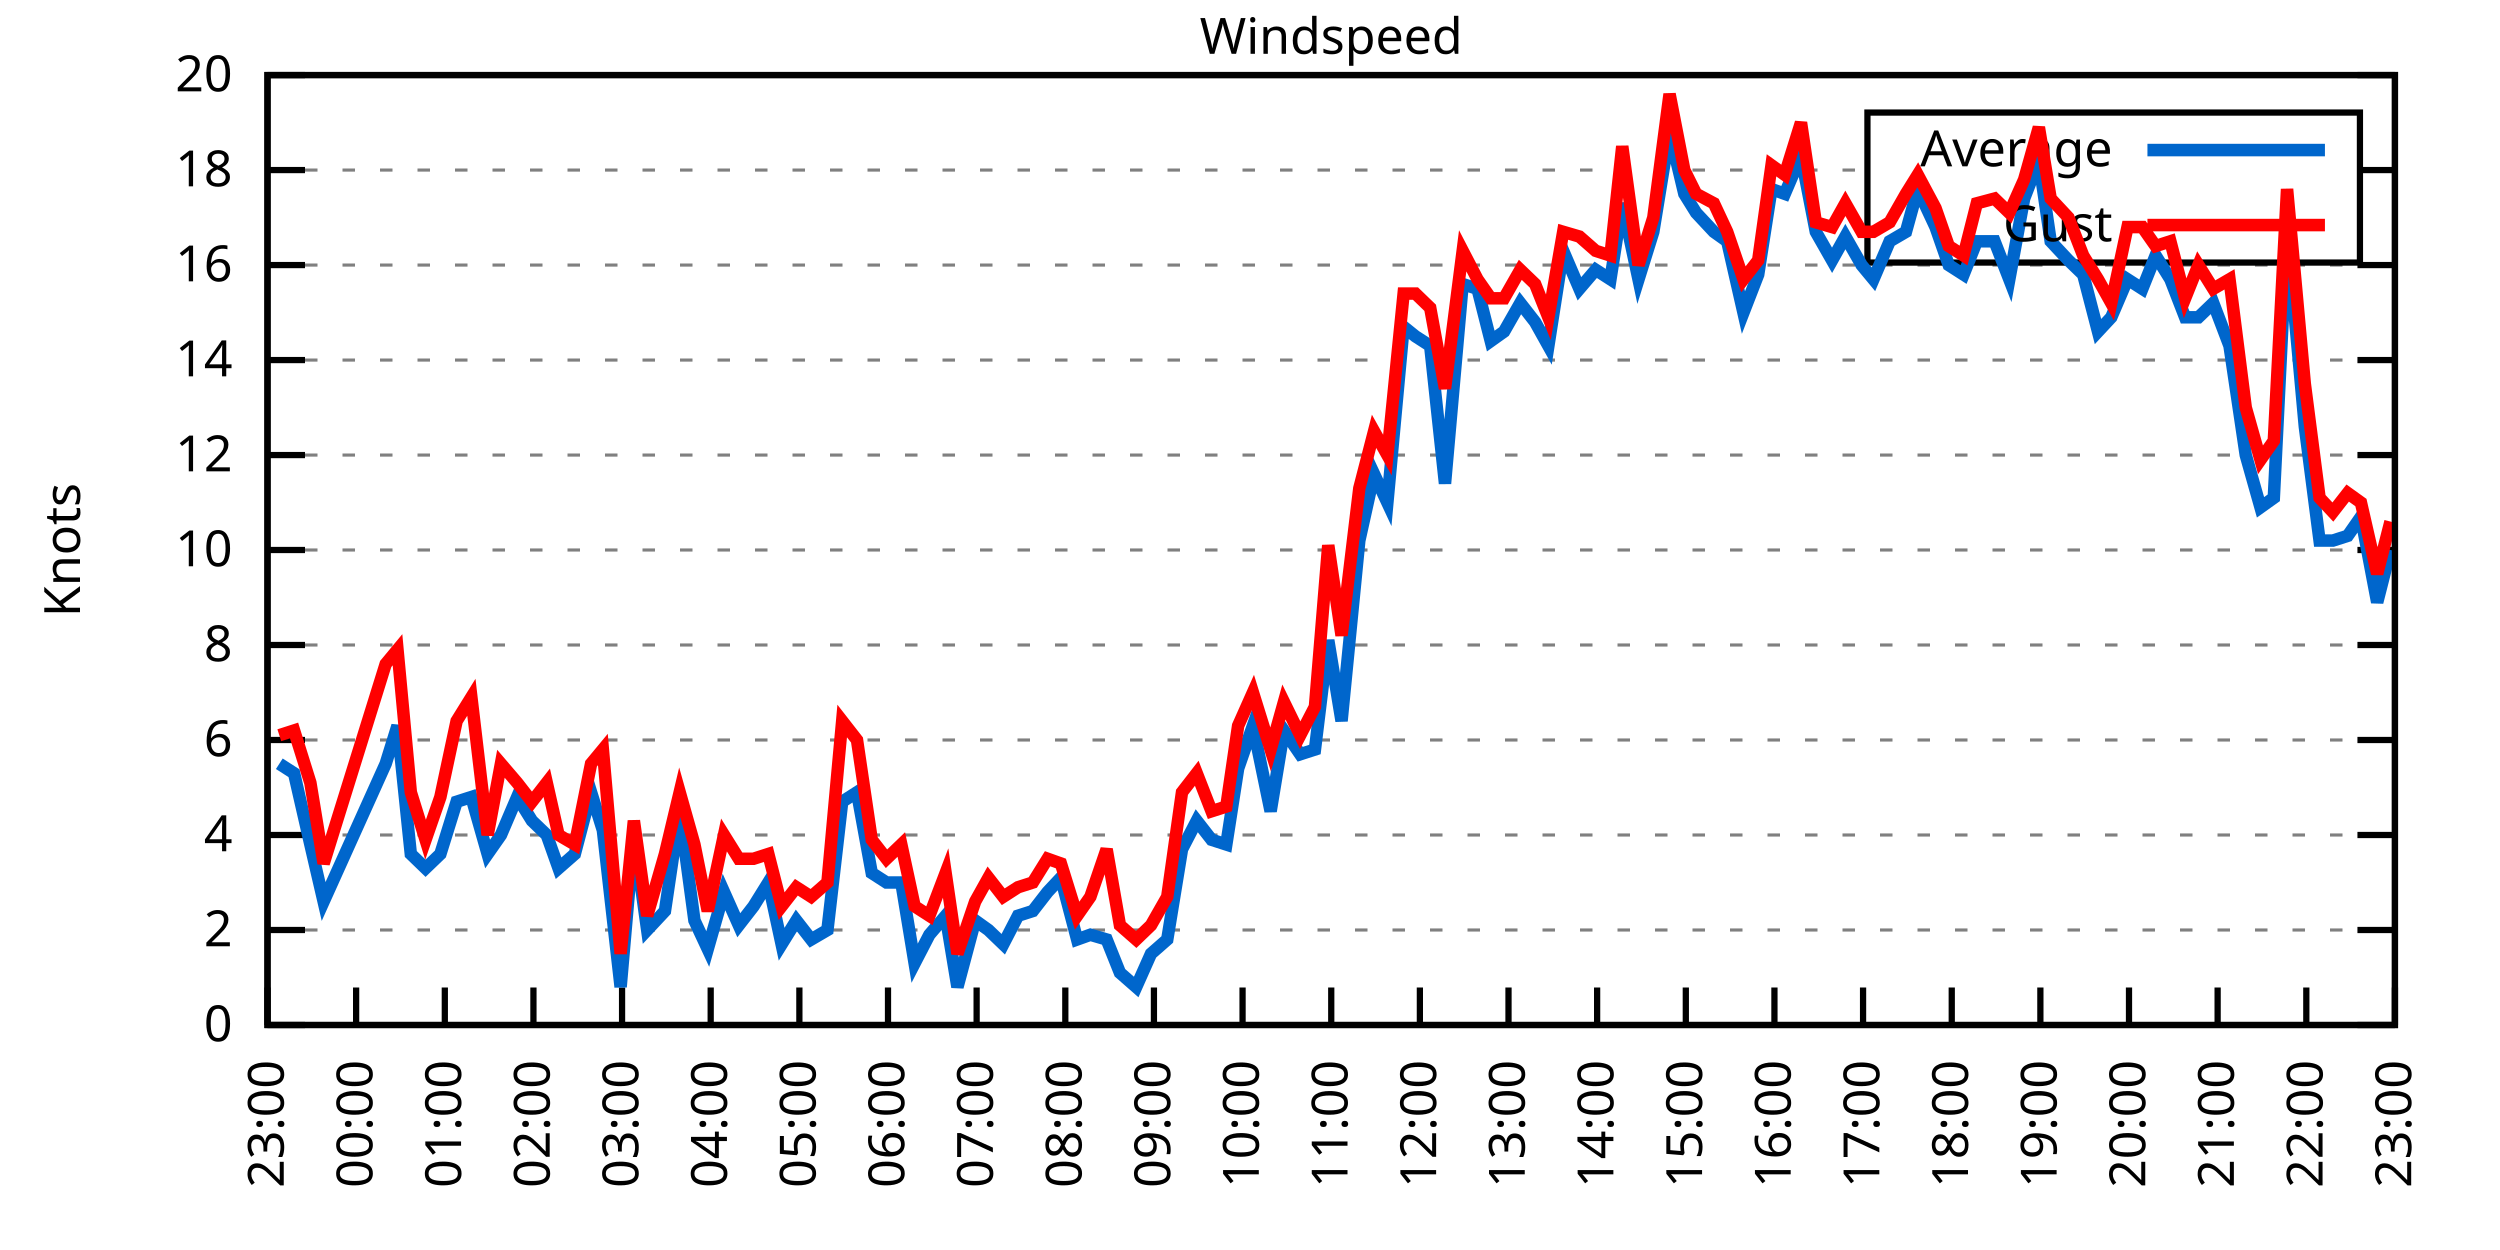
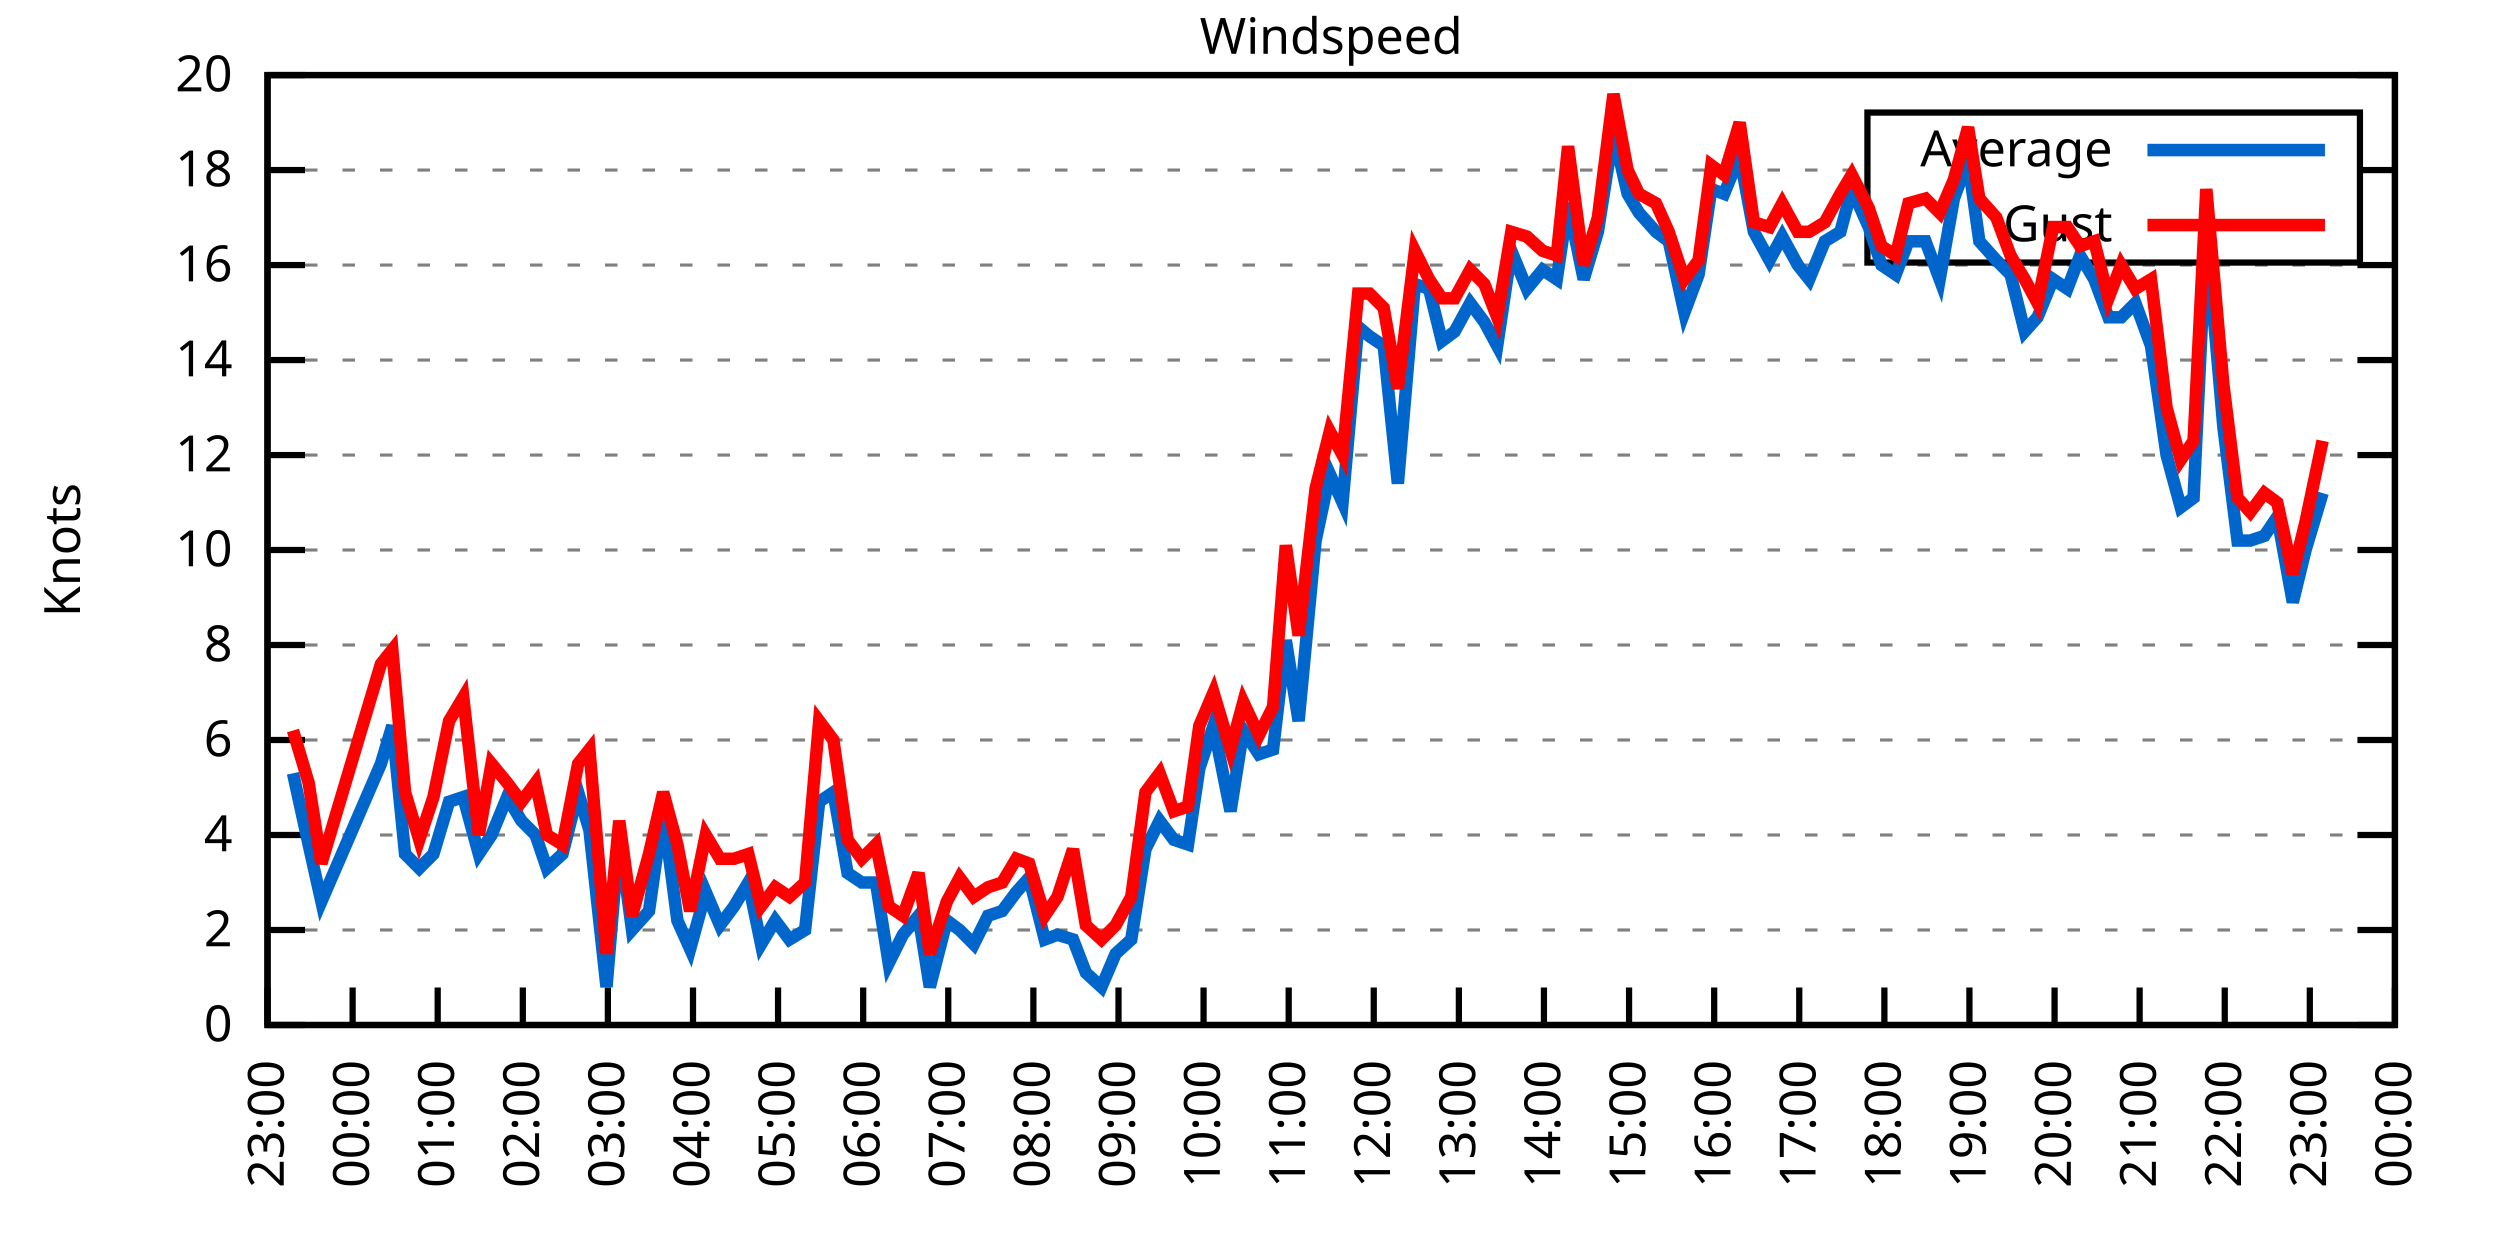
<svg xmlns="http://www.w3.org/2000/svg" xmlns:xlink="http://www.w3.org/1999/xlink" width="400" height="200" viewBox="0 0 400 200">
  <g id="gnuplot_canvas">
    <rect x="0" y="0" width="400" height="200" fill="none" />
    <defs>
      <circle id="gpDot" r="0.5" stroke-width="0.5" stroke="currentColor" />
      <path id="gpPt0" stroke-width="0.333" stroke="currentColor" d="M-1,0 h2 M0,-1 v2" />
      <path id="gpPt1" stroke-width="0.333" stroke="currentColor" d="M-1,-1 L1,1 M1,-1 L-1,1" />
      <path id="gpPt2" stroke-width="0.333" stroke="currentColor" d="M-1,0 L1,0 M0,-1 L0,1 M-1,-1 L1,1 M-1,1 L1,-1" />
      <rect id="gpPt3" stroke-width="0.333" stroke="currentColor" x="-1" y="-1" width="2" height="2" />
      <rect id="gpPt4" stroke-width="0.333" stroke="currentColor" fill="currentColor" x="-1" y="-1" width="2" height="2" />
      <circle id="gpPt5" stroke-width="0.333" stroke="currentColor" cx="0" cy="0" r="1" />
      <use xlink:href="#gpPt5" id="gpPt6" fill="currentColor" stroke="none" />
      <path id="gpPt7" stroke-width="0.333" stroke="currentColor" d="M0,-1.33 L-1.33,0.67 L1.33,0.67 z" />
      <use xlink:href="#gpPt7" id="gpPt8" fill="currentColor" stroke="none" />
      <use xlink:href="#gpPt7" id="gpPt9" stroke="currentColor" transform="rotate(180)" />
      <use xlink:href="#gpPt9" id="gpPt10" fill="currentColor" stroke="none" />
      <use xlink:href="#gpPt3" id="gpPt11" stroke="currentColor" transform="rotate(45)" />
      <use xlink:href="#gpPt11" id="gpPt12" fill="currentColor" stroke="none" />
      <path id="gpPt13" stroke-width="0.333" stroke="currentColor" d="M0,1.330 L1.265,0.411 L0.782,-1.067 L-0.782,-1.076 L-1.265,0.411 z" />
      <use xlink:href="#gpPt13" id="gpPt14" fill="currentColor" stroke="none" />
      <filter id="textbox" filterUnits="objectBoundingBox" x="0" y="0" height="1" width="1">
        <feFlood flood-color="white" flood-opacity="1" result="bgnd" />
        <feComposite in="SourceGraphic" in2="bgnd" operator="atop" />
      </filter>
      <filter id="greybox" filterUnits="objectBoundingBox" x="0" y="0" height="1" width="1">
        <feFlood flood-color="lightgrey" flood-opacity="1" result="grey" />
        <feComposite in="SourceGraphic" in2="grey" operator="atop" />
      </filter>
    </defs>
    <g fill="none" color="white" stroke="currentColor" stroke-width="1.00" stroke-linecap="butt" stroke-linejoin="miter">
</g>
    <g fill="none" color="black" stroke="currentColor" stroke-width="1.00" stroke-linecap="butt" stroke-linejoin="miter">
      <g stroke="none" shape-rendering="crispEdges">
        <polygon fill="rgb(255, 255, 255)" points="42.80,164.00 383.18,164.00 383.18,12.02 42.80,12.02 " />
      </g>
    </g>
    <g fill="none" color="black" stroke="currentColor" stroke-width="1.00" stroke-linecap="butt" stroke-linejoin="miter">
</g>
    <g fill="none" color="black" stroke="black" stroke-width="0.50" stroke-linecap="butt" stroke-linejoin="miter">
</g>
    <g fill="none" color="gray" stroke="currentColor" stroke-width="0.50" stroke-linecap="butt" stroke-linejoin="miter">
      <path stroke="gray" stroke-dasharray="2,4" class="gridline" d="M42.80,164.00 L383.19,164.00  " />
    </g>
    <g fill="none" color="gray" stroke="gray" stroke-width="1.00" stroke-linecap="butt" stroke-linejoin="miter">
</g>
    <g fill="none" color="black" stroke="currentColor" stroke-width="1.00" stroke-linecap="butt" stroke-linejoin="miter">
      <path stroke="black" d="M42.80,164.00 L48.80,164.00 M383.19,164.00 L377.19,164.00  " />
      <g transform="translate(37.20,166.60)" stroke="none" fill="black" font-family="Sans" font-size="8.00" text-anchor="end">
        <text>
          <tspan font-family="Sans"> 0</tspan>
        </text>
      </g>
    </g>
    <g fill="none" color="black" stroke="currentColor" stroke-width="1.00" stroke-linecap="butt" stroke-linejoin="miter">
</g>
    <g fill="none" color="black" stroke="black" stroke-width="0.50" stroke-linecap="butt" stroke-linejoin="miter">
</g>
    <g fill="none" color="gray" stroke="currentColor" stroke-width="0.50" stroke-linecap="butt" stroke-linejoin="miter">
      <path stroke="gray" stroke-dasharray="2,4" class="gridline" d="M42.80,148.80 L383.19,148.80  " />
    </g>
    <g fill="none" color="gray" stroke="gray" stroke-width="1.00" stroke-linecap="butt" stroke-linejoin="miter">
</g>
    <g fill="none" color="black" stroke="currentColor" stroke-width="1.00" stroke-linecap="butt" stroke-linejoin="miter">
      <path stroke="black" d="M42.80,148.80 L48.80,148.80 M383.19,148.80 L377.19,148.80  " />
      <g transform="translate(37.20,151.40)" stroke="none" fill="black" font-family="Sans" font-size="8.00" text-anchor="end">
        <text>
          <tspan font-family="Sans"> 2</tspan>
        </text>
      </g>
    </g>
    <g fill="none" color="black" stroke="currentColor" stroke-width="1.00" stroke-linecap="butt" stroke-linejoin="miter">
</g>
    <g fill="none" color="black" stroke="black" stroke-width="0.50" stroke-linecap="butt" stroke-linejoin="miter">
</g>
    <g fill="none" color="gray" stroke="currentColor" stroke-width="0.50" stroke-linecap="butt" stroke-linejoin="miter">
      <path stroke="gray" stroke-dasharray="2,4" class="gridline" d="M42.80,133.60 L383.19,133.60  " />
    </g>
    <g fill="none" color="gray" stroke="gray" stroke-width="1.00" stroke-linecap="butt" stroke-linejoin="miter">
</g>
    <g fill="none" color="black" stroke="currentColor" stroke-width="1.00" stroke-linecap="butt" stroke-linejoin="miter">
      <path stroke="black" d="M42.80,133.60 L48.80,133.60 M383.19,133.60 L377.19,133.60  " />
      <g transform="translate(37.20,136.20)" stroke="none" fill="black" font-family="Sans" font-size="8.00" text-anchor="end">
        <text>
          <tspan font-family="Sans"> 4</tspan>
        </text>
      </g>
    </g>
    <g fill="none" color="black" stroke="currentColor" stroke-width="1.00" stroke-linecap="butt" stroke-linejoin="miter">
</g>
    <g fill="none" color="black" stroke="black" stroke-width="0.50" stroke-linecap="butt" stroke-linejoin="miter">
</g>
    <g fill="none" color="gray" stroke="currentColor" stroke-width="0.50" stroke-linecap="butt" stroke-linejoin="miter">
      <path stroke="gray" stroke-dasharray="2,4" class="gridline" d="M42.80,118.40 L383.19,118.40  " />
    </g>
    <g fill="none" color="gray" stroke="gray" stroke-width="1.00" stroke-linecap="butt" stroke-linejoin="miter">
</g>
    <g fill="none" color="black" stroke="currentColor" stroke-width="1.00" stroke-linecap="butt" stroke-linejoin="miter">
      <path stroke="black" d="M42.80,118.40 L48.80,118.40 M383.19,118.40 L377.19,118.40  " />
      <g transform="translate(37.20,121.00)" stroke="none" fill="black" font-family="Sans" font-size="8.00" text-anchor="end">
        <text>
          <tspan font-family="Sans"> 6</tspan>
        </text>
      </g>
    </g>
    <g fill="none" color="black" stroke="currentColor" stroke-width="1.00" stroke-linecap="butt" stroke-linejoin="miter">
</g>
    <g fill="none" color="black" stroke="black" stroke-width="0.50" stroke-linecap="butt" stroke-linejoin="miter">
</g>
    <g fill="none" color="gray" stroke="currentColor" stroke-width="0.50" stroke-linecap="butt" stroke-linejoin="miter">
      <path stroke="gray" stroke-dasharray="2,4" class="gridline" d="M42.80,103.20 L383.19,103.20  " />
    </g>
    <g fill="none" color="gray" stroke="gray" stroke-width="1.00" stroke-linecap="butt" stroke-linejoin="miter">
</g>
    <g fill="none" color="black" stroke="currentColor" stroke-width="1.00" stroke-linecap="butt" stroke-linejoin="miter">
      <path stroke="black" d="M42.80,103.20 L48.80,103.20 M383.19,103.20 L377.19,103.20  " />
      <g transform="translate(37.20,105.80)" stroke="none" fill="black" font-family="Sans" font-size="8.00" text-anchor="end">
        <text>
          <tspan font-family="Sans"> 8</tspan>
        </text>
      </g>
    </g>
    <g fill="none" color="black" stroke="currentColor" stroke-width="1.00" stroke-linecap="butt" stroke-linejoin="miter">
</g>
    <g fill="none" color="black" stroke="black" stroke-width="0.50" stroke-linecap="butt" stroke-linejoin="miter">
</g>
    <g fill="none" color="gray" stroke="currentColor" stroke-width="0.50" stroke-linecap="butt" stroke-linejoin="miter">
      <path stroke="gray" stroke-dasharray="2,4" class="gridline" d="M42.80,88.00 L383.19,88.00  " />
    </g>
    <g fill="none" color="gray" stroke="gray" stroke-width="1.00" stroke-linecap="butt" stroke-linejoin="miter">
</g>
    <g fill="none" color="black" stroke="currentColor" stroke-width="1.00" stroke-linecap="butt" stroke-linejoin="miter">
      <path stroke="black" d="M42.80,88.00 L48.80,88.00 M383.19,88.00 L377.19,88.00  " />
      <g transform="translate(37.20,90.60)" stroke="none" fill="black" font-family="Sans" font-size="8.00" text-anchor="end">
        <text>
          <tspan font-family="Sans"> 10</tspan>
        </text>
      </g>
    </g>
    <g fill="none" color="black" stroke="currentColor" stroke-width="1.00" stroke-linecap="butt" stroke-linejoin="miter">
</g>
    <g fill="none" color="black" stroke="black" stroke-width="0.50" stroke-linecap="butt" stroke-linejoin="miter">
</g>
    <g fill="none" color="gray" stroke="currentColor" stroke-width="0.50" stroke-linecap="butt" stroke-linejoin="miter">
      <path stroke="gray" stroke-dasharray="2,4" class="gridline" d="M42.80,72.81 L383.19,72.81  " />
    </g>
    <g fill="none" color="gray" stroke="gray" stroke-width="1.00" stroke-linecap="butt" stroke-linejoin="miter">
</g>
    <g fill="none" color="black" stroke="currentColor" stroke-width="1.00" stroke-linecap="butt" stroke-linejoin="miter">
      <path stroke="black" d="M42.80,72.81 L48.80,72.81 M383.19,72.81 L377.19,72.81  " />
      <g transform="translate(37.20,75.41)" stroke="none" fill="black" font-family="Sans" font-size="8.00" text-anchor="end">
        <text>
          <tspan font-family="Sans"> 12</tspan>
        </text>
      </g>
    </g>
    <g fill="none" color="black" stroke="currentColor" stroke-width="1.00" stroke-linecap="butt" stroke-linejoin="miter">
</g>
    <g fill="none" color="black" stroke="black" stroke-width="0.50" stroke-linecap="butt" stroke-linejoin="miter">
</g>
    <g fill="none" color="gray" stroke="currentColor" stroke-width="0.50" stroke-linecap="butt" stroke-linejoin="miter">
      <path stroke="gray" stroke-dasharray="2,4" class="gridline" d="M42.80,57.61 L383.19,57.61  " />
    </g>
    <g fill="none" color="gray" stroke="gray" stroke-width="1.00" stroke-linecap="butt" stroke-linejoin="miter">
</g>
    <g fill="none" color="black" stroke="currentColor" stroke-width="1.00" stroke-linecap="butt" stroke-linejoin="miter">
      <path stroke="black" d="M42.80,57.61 L48.80,57.61 M383.19,57.61 L377.19,57.61  " />
      <g transform="translate(37.20,60.21)" stroke="none" fill="black" font-family="Sans" font-size="8.00" text-anchor="end">
        <text>
          <tspan font-family="Sans"> 14</tspan>
        </text>
      </g>
    </g>
    <g fill="none" color="black" stroke="currentColor" stroke-width="1.00" stroke-linecap="butt" stroke-linejoin="miter">
</g>
    <g fill="none" color="black" stroke="black" stroke-width="0.50" stroke-linecap="butt" stroke-linejoin="miter">
</g>
    <g fill="none" color="gray" stroke="currentColor" stroke-width="0.50" stroke-linecap="butt" stroke-linejoin="miter">
      <path stroke="gray" stroke-dasharray="2,4" class="gridline" d="M42.80,42.41 L383.19,42.41  " />
    </g>
    <g fill="none" color="gray" stroke="gray" stroke-width="1.00" stroke-linecap="butt" stroke-linejoin="miter">
</g>
    <g fill="none" color="black" stroke="currentColor" stroke-width="1.00" stroke-linecap="butt" stroke-linejoin="miter">
      <path stroke="black" d="M42.80,42.41 L48.80,42.41 M383.19,42.41 L377.19,42.41  " />
      <g transform="translate(37.20,45.01)" stroke="none" fill="black" font-family="Sans" font-size="8.00" text-anchor="end">
        <text>
          <tspan font-family="Sans"> 16</tspan>
        </text>
      </g>
    </g>
    <g fill="none" color="black" stroke="currentColor" stroke-width="1.00" stroke-linecap="butt" stroke-linejoin="miter">
</g>
    <g fill="none" color="black" stroke="black" stroke-width="0.50" stroke-linecap="butt" stroke-linejoin="miter">
</g>
    <g fill="none" color="gray" stroke="currentColor" stroke-width="0.50" stroke-linecap="butt" stroke-linejoin="miter">
      <path stroke="gray" stroke-dasharray="2,4" class="gridline" d="M42.80,27.21 L298.79,27.21 M377.59,27.21 L383.19,27.21  " />
    </g>
    <g fill="none" color="gray" stroke="gray" stroke-width="1.00" stroke-linecap="butt" stroke-linejoin="miter">
</g>
    <g fill="none" color="black" stroke="currentColor" stroke-width="1.00" stroke-linecap="butt" stroke-linejoin="miter">
      <path stroke="black" d="M42.80,27.21 L48.80,27.21 M383.19,27.21 L377.19,27.21  " />
      <g transform="translate(37.20,29.81)" stroke="none" fill="black" font-family="Sans" font-size="8.00" text-anchor="end">
        <text>
          <tspan font-family="Sans"> 18</tspan>
        </text>
      </g>
    </g>
    <g fill="none" color="black" stroke="currentColor" stroke-width="1.00" stroke-linecap="butt" stroke-linejoin="miter">
</g>
    <g fill="none" color="black" stroke="black" stroke-width="0.50" stroke-linecap="butt" stroke-linejoin="miter">
</g>
    <g fill="none" color="gray" stroke="currentColor" stroke-width="0.50" stroke-linecap="butt" stroke-linejoin="miter">
      <path stroke="gray" stroke-dasharray="2,4" class="gridline" d="M42.80,12.01 L383.19,12.01  " />
    </g>
    <g fill="none" color="gray" stroke="gray" stroke-width="1.00" stroke-linecap="butt" stroke-linejoin="miter">
</g>
    <g fill="none" color="black" stroke="currentColor" stroke-width="1.00" stroke-linecap="butt" stroke-linejoin="miter">
      <path stroke="black" d="M42.80,12.01 L48.80,12.01 M383.19,12.01 L377.19,12.01  " />
      <g transform="translate(37.20,14.61)" stroke="none" fill="black" font-family="Sans" font-size="8.00" text-anchor="end">
        <text>
          <tspan font-family="Sans"> 20</tspan>
        </text>
      </g>
    </g>
    <g fill="none" color="black" stroke="currentColor" stroke-width="1.00" stroke-linecap="butt" stroke-linejoin="miter">
      <path stroke="black" d="M42.80,164.00 L42.80,158.00  " />
      <g transform="translate(45.40,169.60) rotate(270.00)" stroke="none" fill="black" font-family="Sans" font-size="8.00" text-anchor="end">
        <text>
          <tspan font-family="Sans">23:00</tspan>
        </text>
      </g>
    </g>
    <g fill="none" color="black" stroke="currentColor" stroke-width="1.00" stroke-linecap="butt" stroke-linejoin="miter">
-       <path stroke="black" d="M56.98,164.00 L56.98,158.00  " />
-       <g transform="translate(59.58,169.60) rotate(270.00)" stroke="none" fill="black" font-family="Sans" font-size="8.00" text-anchor="end">
+       <path stroke="black" d="M56.42,164.00 L56.42,158.00  " />
+       <g transform="translate(59.02,169.60) rotate(270.00)" stroke="none" fill="black" font-family="Sans" font-size="8.00" text-anchor="end">
        <text>
          <tspan font-family="Sans">00:00</tspan>
        </text>
      </g>
    </g>
    <g fill="none" color="black" stroke="currentColor" stroke-width="1.00" stroke-linecap="butt" stroke-linejoin="miter">
-       <path stroke="black" d="M71.17,164.00 L71.17,158.00  " />
-       <g transform="translate(73.77,169.60) rotate(270.00)" stroke="none" fill="black" font-family="Sans" font-size="8.00" text-anchor="end">
+       <path stroke="black" d="M70.03,164.00 L70.03,158.00  " />
+       <g transform="translate(72.63,169.60) rotate(270.00)" stroke="none" fill="black" font-family="Sans" font-size="8.00" text-anchor="end">
        <text>
          <tspan font-family="Sans">01:00</tspan>
        </text>
      </g>
    </g>
    <g fill="none" color="black" stroke="currentColor" stroke-width="1.00" stroke-linecap="butt" stroke-linejoin="miter">
-       <path stroke="black" d="M85.35,164.00 L85.35,158.00  " />
-       <g transform="translate(87.95,169.60) rotate(270.00)" stroke="none" fill="black" font-family="Sans" font-size="8.00" text-anchor="end">
+       <path stroke="black" d="M83.65,164.00 L83.65,158.00  " />
+       <g transform="translate(86.25,169.60) rotate(270.00)" stroke="none" fill="black" font-family="Sans" font-size="8.00" text-anchor="end">
        <text>
          <tspan font-family="Sans">02:00</tspan>
        </text>
      </g>
    </g>
    <g fill="none" color="black" stroke="currentColor" stroke-width="1.00" stroke-linecap="butt" stroke-linejoin="miter">
-       <path stroke="black" d="M99.53,164.00 L99.53,158.00  " />
-       <g transform="translate(102.13,169.60) rotate(270.00)" stroke="none" fill="black" font-family="Sans" font-size="8.00" text-anchor="end">
+       <path stroke="black" d="M97.26,164.00 L97.26,158.00  " />
+       <g transform="translate(99.86,169.60) rotate(270.00)" stroke="none" fill="black" font-family="Sans" font-size="8.00" text-anchor="end">
        <text>
          <tspan font-family="Sans">03:00</tspan>
        </text>
      </g>
    </g>
    <g fill="none" color="black" stroke="currentColor" stroke-width="1.00" stroke-linecap="butt" stroke-linejoin="miter">
-       <path stroke="black" d="M113.71,164.00 L113.71,158.00  " />
-       <g transform="translate(116.31,169.60) rotate(270.00)" stroke="none" fill="black" font-family="Sans" font-size="8.00" text-anchor="end">
+       <path stroke="black" d="M110.88,164.00 L110.88,158.00  " />
+       <g transform="translate(113.48,169.60) rotate(270.00)" stroke="none" fill="black" font-family="Sans" font-size="8.00" text-anchor="end">
        <text>
          <tspan font-family="Sans">04:00</tspan>
        </text>
      </g>
    </g>
    <g fill="none" color="black" stroke="currentColor" stroke-width="1.00" stroke-linecap="butt" stroke-linejoin="miter">
-       <path stroke="black" d="M127.90,164.00 L127.90,158.00  " />
-       <g transform="translate(130.50,169.60) rotate(270.00)" stroke="none" fill="black" font-family="Sans" font-size="8.00" text-anchor="end">
+       <path stroke="black" d="M124.49,164.00 L124.49,158.00  " />
+       <g transform="translate(127.09,169.60) rotate(270.00)" stroke="none" fill="black" font-family="Sans" font-size="8.00" text-anchor="end">
        <text>
          <tspan font-family="Sans">05:00</tspan>
        </text>
      </g>
    </g>
    <g fill="none" color="black" stroke="currentColor" stroke-width="1.00" stroke-linecap="butt" stroke-linejoin="miter">
-       <path stroke="black" d="M142.08,164.00 L142.08,158.00  " />
-       <g transform="translate(144.68,169.60) rotate(270.00)" stroke="none" fill="black" font-family="Sans" font-size="8.00" text-anchor="end">
+       <path stroke="black" d="M138.11,164.00 L138.11,158.00  " />
+       <g transform="translate(140.71,169.60) rotate(270.00)" stroke="none" fill="black" font-family="Sans" font-size="8.00" text-anchor="end">
        <text>
          <tspan font-family="Sans">06:00</tspan>
        </text>
      </g>
    </g>
    <g fill="none" color="black" stroke="currentColor" stroke-width="1.00" stroke-linecap="butt" stroke-linejoin="miter">
-       <path stroke="black" d="M156.26,164.00 L156.26,158.00  " />
-       <g transform="translate(158.86,169.60) rotate(270.00)" stroke="none" fill="black" font-family="Sans" font-size="8.00" text-anchor="end">
+       <path stroke="black" d="M151.72,164.00 L151.72,158.00  " />
+       <g transform="translate(154.32,169.60) rotate(270.00)" stroke="none" fill="black" font-family="Sans" font-size="8.00" text-anchor="end">
        <text>
          <tspan font-family="Sans">07:00</tspan>
        </text>
      </g>
    </g>
    <g fill="none" color="black" stroke="currentColor" stroke-width="1.00" stroke-linecap="butt" stroke-linejoin="miter">
-       <path stroke="black" d="M170.45,164.00 L170.45,158.00  " />
-       <g transform="translate(173.05,169.60) rotate(270.00)" stroke="none" fill="black" font-family="Sans" font-size="8.00" text-anchor="end">
+       <path stroke="black" d="M165.34,164.00 L165.34,158.00  " />
+       <g transform="translate(167.94,169.60) rotate(270.00)" stroke="none" fill="black" font-family="Sans" font-size="8.00" text-anchor="end">
        <text>
          <tspan font-family="Sans">08:00</tspan>
        </text>
      </g>
    </g>
    <g fill="none" color="black" stroke="currentColor" stroke-width="1.00" stroke-linecap="butt" stroke-linejoin="miter">
-       <path stroke="black" d="M184.63,164.00 L184.63,158.00  " />
-       <g transform="translate(187.23,169.60) rotate(270.00)" stroke="none" fill="black" font-family="Sans" font-size="8.00" text-anchor="end">
+       <path stroke="black" d="M178.96,164.00 L178.96,158.00  " />
+       <g transform="translate(181.56,169.60) rotate(270.00)" stroke="none" fill="black" font-family="Sans" font-size="8.00" text-anchor="end">
        <text>
          <tspan font-family="Sans">09:00</tspan>
        </text>
      </g>
    </g>
    <g fill="none" color="black" stroke="currentColor" stroke-width="1.00" stroke-linecap="butt" stroke-linejoin="miter">
-       <path stroke="black" d="M198.81,164.00 L198.81,158.00  " />
-       <g transform="translate(201.41,169.60) rotate(270.00)" stroke="none" fill="black" font-family="Sans" font-size="8.00" text-anchor="end">
+       <path stroke="black" d="M192.57,164.00 L192.57,158.00  " />
+       <g transform="translate(195.17,169.60) rotate(270.00)" stroke="none" fill="black" font-family="Sans" font-size="8.00" text-anchor="end">
        <text>
          <tspan font-family="Sans">10:00</tspan>
        </text>
      </g>
    </g>
    <g fill="none" color="black" stroke="currentColor" stroke-width="1.00" stroke-linecap="butt" stroke-linejoin="miter">
-       <path stroke="black" d="M213.00,164.00 L213.00,158.00  " />
-       <g transform="translate(215.60,169.60) rotate(270.00)" stroke="none" fill="black" font-family="Sans" font-size="8.00" text-anchor="end">
+       <path stroke="black" d="M206.19,164.00 L206.19,158.00  " />
+       <g transform="translate(208.79,169.60) rotate(270.00)" stroke="none" fill="black" font-family="Sans" font-size="8.00" text-anchor="end">
        <text>
          <tspan font-family="Sans">11:00</tspan>
        </text>
      </g>
    </g>
    <g fill="none" color="black" stroke="currentColor" stroke-width="1.00" stroke-linecap="butt" stroke-linejoin="miter">
-       <path stroke="black" d="M227.18,164.00 L227.18,158.00  " />
-       <g transform="translate(229.78,169.60) rotate(270.00)" stroke="none" fill="black" font-family="Sans" font-size="8.00" text-anchor="end">
+       <path stroke="black" d="M219.80,164.00 L219.80,158.00  " />
+       <g transform="translate(222.40,169.60) rotate(270.00)" stroke="none" fill="black" font-family="Sans" font-size="8.00" text-anchor="end">
        <text>
          <tspan font-family="Sans">12:00</tspan>
        </text>
      </g>
    </g>
    <g fill="none" color="black" stroke="currentColor" stroke-width="1.00" stroke-linecap="butt" stroke-linejoin="miter">
-       <path stroke="black" d="M241.36,164.00 L241.36,158.00  " />
-       <g transform="translate(243.96,169.60) rotate(270.00)" stroke="none" fill="black" font-family="Sans" font-size="8.00" text-anchor="end">
+       <path stroke="black" d="M233.42,164.00 L233.42,158.00  " />
+       <g transform="translate(236.02,169.60) rotate(270.00)" stroke="none" fill="black" font-family="Sans" font-size="8.00" text-anchor="end">
        <text>
          <tspan font-family="Sans">13:00</tspan>
        </text>
      </g>
    </g>
    <g fill="none" color="black" stroke="currentColor" stroke-width="1.00" stroke-linecap="butt" stroke-linejoin="miter">
-       <path stroke="black" d="M255.54,164.00 L255.54,158.00  " />
-       <g transform="translate(258.14,169.60) rotate(270.00)" stroke="none" fill="black" font-family="Sans" font-size="8.00" text-anchor="end">
+       <path stroke="black" d="M247.03,164.00 L247.03,158.00  " />
+       <g transform="translate(249.63,169.60) rotate(270.00)" stroke="none" fill="black" font-family="Sans" font-size="8.00" text-anchor="end">
        <text>
          <tspan font-family="Sans">14:00</tspan>
        </text>
      </g>
    </g>
    <g fill="none" color="black" stroke="currentColor" stroke-width="1.00" stroke-linecap="butt" stroke-linejoin="miter">
-       <path stroke="black" d="M269.73,164.00 L269.73,158.00  " />
-       <g transform="translate(272.33,169.60) rotate(270.00)" stroke="none" fill="black" font-family="Sans" font-size="8.00" text-anchor="end">
+       <path stroke="black" d="M260.65,164.00 L260.65,158.00  " />
+       <g transform="translate(263.25,169.60) rotate(270.00)" stroke="none" fill="black" font-family="Sans" font-size="8.00" text-anchor="end">
        <text>
          <tspan font-family="Sans">15:00</tspan>
        </text>
      </g>
    </g>
    <g fill="none" color="black" stroke="currentColor" stroke-width="1.00" stroke-linecap="butt" stroke-linejoin="miter">
-       <path stroke="black" d="M283.91,164.00 L283.91,158.00  " />
-       <g transform="translate(286.51,169.60) rotate(270.00)" stroke="none" fill="black" font-family="Sans" font-size="8.00" text-anchor="end">
+       <path stroke="black" d="M274.27,164.00 L274.27,158.00  " />
+       <g transform="translate(276.87,169.60) rotate(270.00)" stroke="none" fill="black" font-family="Sans" font-size="8.00" text-anchor="end">
        <text>
          <tspan font-family="Sans">16:00</tspan>
        </text>
      </g>
    </g>
    <g fill="none" color="black" stroke="currentColor" stroke-width="1.00" stroke-linecap="butt" stroke-linejoin="miter">
-       <path stroke="black" d="M298.09,164.00 L298.09,158.00  " />
-       <g transform="translate(300.69,169.60) rotate(270.00)" stroke="none" fill="black" font-family="Sans" font-size="8.00" text-anchor="end">
+       <path stroke="black" d="M287.88,164.00 L287.88,158.00  " />
+       <g transform="translate(290.48,169.60) rotate(270.00)" stroke="none" fill="black" font-family="Sans" font-size="8.00" text-anchor="end">
        <text>
          <tspan font-family="Sans">17:00</tspan>
        </text>
      </g>
    </g>
    <g fill="none" color="black" stroke="currentColor" stroke-width="1.00" stroke-linecap="butt" stroke-linejoin="miter">
-       <path stroke="black" d="M312.28,164.00 L312.28,158.00  " />
-       <g transform="translate(314.88,169.60) rotate(270.00)" stroke="none" fill="black" font-family="Sans" font-size="8.00" text-anchor="end">
+       <path stroke="black" d="M301.50,164.00 L301.50,158.00  " />
+       <g transform="translate(304.10,169.60) rotate(270.00)" stroke="none" fill="black" font-family="Sans" font-size="8.00" text-anchor="end">
        <text>
          <tspan font-family="Sans">18:00</tspan>
        </text>
      </g>
    </g>
    <g fill="none" color="black" stroke="currentColor" stroke-width="1.00" stroke-linecap="butt" stroke-linejoin="miter">
-       <path stroke="black" d="M326.46,164.00 L326.46,158.00  " />
-       <g transform="translate(329.06,169.60) rotate(270.00)" stroke="none" fill="black" font-family="Sans" font-size="8.00" text-anchor="end">
+       <path stroke="black" d="M315.11,164.00 L315.11,158.00  " />
+       <g transform="translate(317.71,169.60) rotate(270.00)" stroke="none" fill="black" font-family="Sans" font-size="8.00" text-anchor="end">
        <text>
          <tspan font-family="Sans">19:00</tspan>
        </text>
      </g>
    </g>
    <g fill="none" color="black" stroke="currentColor" stroke-width="1.00" stroke-linecap="butt" stroke-linejoin="miter">
-       <path stroke="black" d="M340.64,164.00 L340.64,158.00  " />
-       <g transform="translate(343.24,169.60) rotate(270.00)" stroke="none" fill="black" font-family="Sans" font-size="8.00" text-anchor="end">
+       <path stroke="black" d="M328.73,164.00 L328.73,158.00  " />
+       <g transform="translate(331.33,169.60) rotate(270.00)" stroke="none" fill="black" font-family="Sans" font-size="8.00" text-anchor="end">
        <text>
          <tspan font-family="Sans">20:00</tspan>
        </text>
      </g>
    </g>
    <g fill="none" color="black" stroke="currentColor" stroke-width="1.00" stroke-linecap="butt" stroke-linejoin="miter">
-       <path stroke="black" d="M354.82,164.00 L354.82,158.00  " />
-       <g transform="translate(357.42,169.60) rotate(270.00)" stroke="none" fill="black" font-family="Sans" font-size="8.00" text-anchor="end">
+       <path stroke="black" d="M342.34,164.00 L342.34,158.00  " />
+       <g transform="translate(344.94,169.60) rotate(270.00)" stroke="none" fill="black" font-family="Sans" font-size="8.00" text-anchor="end">
        <text>
          <tspan font-family="Sans">21:00</tspan>
        </text>
      </g>
    </g>
    <g fill="none" color="black" stroke="currentColor" stroke-width="1.00" stroke-linecap="butt" stroke-linejoin="miter">
-       <path stroke="black" d="M369.01,164.00 L369.01,158.00  " />
-       <g transform="translate(371.61,169.60) rotate(270.00)" stroke="none" fill="black" font-family="Sans" font-size="8.00" text-anchor="end">
+       <path stroke="black" d="M355.96,164.00 L355.96,158.00  " />
+       <g transform="translate(358.56,169.60) rotate(270.00)" stroke="none" fill="black" font-family="Sans" font-size="8.00" text-anchor="end">
        <text>
          <tspan font-family="Sans">22:00</tspan>
+         </text>
+       </g>
+     </g>
+     <g fill="none" color="black" stroke="currentColor" stroke-width="1.00" stroke-linecap="butt" stroke-linejoin="miter">
+       <path stroke="black" d="M369.57,164.00 L369.57,158.00  " />
+       <g transform="translate(372.17,169.60) rotate(270.00)" stroke="none" fill="black" font-family="Sans" font-size="8.00" text-anchor="end">
+         <text>
+           <tspan font-family="Sans">23:00</tspan>
        </text>
      </g>
    </g>
    <g fill="none" color="black" stroke="currentColor" stroke-width="1.00" stroke-linecap="butt" stroke-linejoin="miter">
      <path stroke="black" d="M383.19,164.00 L383.19,158.00  " />
      <g transform="translate(385.79,169.60) rotate(270.00)" stroke="none" fill="black" font-family="Sans" font-size="8.00" text-anchor="end">
        <text>
-           <tspan font-family="Sans">23:00</tspan>
+           <tspan font-family="Sans">00:00</tspan>
        </text>
      </g>
    </g>
    <g fill="none" color="black" stroke="currentColor" stroke-width="1.00" stroke-linecap="butt" stroke-linejoin="miter">
</g>
    <g fill="none" color="black" stroke="currentColor" stroke-width="1.00" stroke-linecap="butt" stroke-linejoin="miter">
      <path stroke="black" d="M42.80,12.01 L42.80,164.00 L383.19,164.00 L383.19,12.01 L42.80,12.01 Z  " />
    </g>
    <g fill="none" color="black" stroke="currentColor" stroke-width="1.00" stroke-linecap="butt" stroke-linejoin="miter">
</g>
    <g fill="none" color="black" stroke="currentColor" stroke-width="1.00" stroke-linecap="butt" stroke-linejoin="miter">
      <path stroke="black" d="M298.79,42.01 L298.79,18.01 L377.59,18.01 L377.59,42.01 L298.79,42.01 Z  " />
    </g>
    <g id="Windspeed_plot_1">
      <g fill="none" color="white" stroke="black" stroke-width="2.00" stroke-linecap="butt" stroke-linejoin="miter">
</g>
      <g fill="none" color="black" stroke="currentColor" stroke-width="2.00" stroke-linecap="butt" stroke-linejoin="miter">
        <g transform="translate(337.99,26.61)" stroke="none" fill="black" font-family="Sans" font-size="8.00" text-anchor="end">
          <text>
            <tspan font-family="Sans">Average</tspan>
          </text>
        </g>
      </g>
      <g fill="none" color="black" stroke="currentColor" stroke-width="2.00" stroke-linecap="butt" stroke-linejoin="miter">
-         <path stroke="rgb(  0, 102, 204)" d="M343.59,24.01 L371.99,24.01 M44.69,122.20 L47.05,123.72 L49.66,135.12 L51.78,144.24 L61.71,122.20 L63.60,116.12   L65.73,136.64 L68.09,138.92 L70.46,136.64 L73.06,128.28 L75.42,127.52 L78.02,136.64 L80.15,133.60 L82.75,127.52   L85.11,131.32 L87.48,133.60 L89.37,138.92 L91.97,136.64 L94.57,126.76 L96.46,132.84 L99.30,157.92 L101.42,133.60   L103.55,148.80 L106.39,145.76 L108.75,129.80 L111.11,147.28 L113.24,151.84 L115.84,142.72 L118.21,148.04 L120.57,145.00   L122.93,141.20 L125.06,151.08 L127.42,147.28 L129.79,150.32 L132.39,148.80 L134.75,128.28 L137.12,126.76 L139.48,139.68   L141.84,141.20 L144.21,141.20 L146.34,154.12 L148.70,149.56 L151.30,146.52 L153.19,157.92 L156.03,147.28 L158.15,148.80   L160.52,151.08 L162.88,146.52 L165.25,145.76 L167.61,142.72 L169.74,140.44 L172.34,150.32 L174.46,149.56 L177.06,150.32   L179.19,155.64 L181.79,157.92 L184.16,152.60 L186.76,150.32 L189.12,135.88 L191.48,131.32 L193.85,134.36 L196.21,135.12   L198.10,122.96 L200.47,116.12 L203.30,129.80 L205.43,116.88 L208.03,120.68 L210.39,119.92 L212.52,102.44 L214.65,115.36   L217.49,86.49 L219.85,75.85 L221.98,80.41 L224.58,52.29 L226.47,53.81 L228.83,55.33 L231.20,77.37 L234.03,45.45   L236.40,46.21 L238.52,54.57 L240.65,53.05 L243.25,48.49 L245.62,51.53 L247.74,55.33 L250.11,40.13 L252.71,46.21   L255.31,43.17 L257.67,44.69 L259.56,32.53 L262.16,44.69 L264.53,37.09 L267.13,21.13 L269.49,31.01 L271.38,34.05   L274.22,37.09 L276.35,38.61 L278.95,50.01 L281.31,43.93 L283.44,30.25 L285.56,31.01 L288.16,24.93 L290.53,37.09   L293.13,41.65 L295.26,37.85 L297.86,42.41 L299.75,44.69 L302.35,38.61 L304.95,37.09 L306.84,30.25 L309.68,36.33   L311.80,42.41 L314.17,43.93 L316.29,38.61 L319.13,38.61 L321.49,44.69 L323.86,31.77 L326.22,25.69 L328.11,38.61   L330.95,41.65 L333.31,43.93 L335.68,53.05 L337.80,50.77 L340.40,44.69 L342.77,46.21 L344.90,40.89 L347.26,44.69   L349.62,50.77 L351.75,50.77 L354.12,48.49 L356.72,55.33 L359.32,72.81 L361.68,81.17 L363.81,79.65 L365.93,37.09   L368.77,68.25 L371.13,86.49 L373.26,86.49 L375.63,85.73 L377.75,82.69 L380.35,96.36 L382.48,88.00  " />
+         <path stroke="rgb(  0, 102, 204)" d="M343.59,24.01 L371.99,24.01 M46.88,123.72 L49.38,135.12 L51.42,144.24 L60.95,122.20 L62.77,116.12 L64.81,136.64   L67.08,138.92 L69.35,136.64 L71.85,128.28 L74.12,127.52 L76.61,136.64 L78.65,133.60 L81.15,127.52 L83.42,131.32   L85.69,133.60 L87.50,138.92 L90.00,136.64 L92.50,126.76 L94.31,132.84 L97.04,157.92 L99.08,133.60 L101.12,148.80   L103.84,145.76 L106.11,129.80 L108.38,147.28 L110.42,151.84 L112.92,142.72 L115.19,148.04 L117.46,145.00 L119.73,141.20   L121.77,151.08 L124.04,147.28 L126.31,150.32 L128.81,148.80 L131.07,128.28 L133.34,126.76 L135.61,139.68 L137.88,141.20   L140.15,141.20 L142.19,154.12 L144.46,149.56 L146.96,146.52 L148.77,157.92 L151.50,147.28 L153.54,148.80 L155.81,151.08   L158.08,146.52 L160.35,145.76 L162.62,142.72 L164.66,140.44 L167.16,150.32 L169.20,149.56 L171.69,150.32 L173.74,155.64   L176.23,157.92 L178.50,152.60 L181.00,150.32 L183.27,135.88 L185.54,131.32 L187.81,134.36 L190.08,135.12 L191.89,122.96   L194.16,116.12 L196.88,129.80 L198.93,116.88 L201.42,120.68 L203.69,119.92 L205.73,102.44 L207.78,115.36 L210.50,86.49   L212.77,75.85 L214.81,80.41 L217.31,52.29 L219.12,53.81 L221.39,55.33 L223.66,77.37 L226.38,45.45 L228.65,46.21   L230.70,54.57 L232.74,53.05 L235.23,48.49 L237.50,51.53 L239.55,55.33 L241.81,40.13 L244.31,46.21 L246.81,43.17   L249.08,44.69 L250.89,32.53 L253.39,44.69 L255.66,37.09 L258.15,21.13 L260.42,31.01 L262.24,34.05 L264.96,37.09   L267.00,38.61 L269.50,50.01 L271.77,43.93 L273.81,30.25 L275.85,31.01 L278.35,24.93 L280.62,37.09 L283.12,41.65   L285.16,37.85 L287.65,42.41 L289.47,44.69 L291.97,38.61 L294.46,37.09 L296.28,30.25 L299.00,36.33 L301.04,42.41   L303.31,43.93 L305.35,38.61 L308.08,38.61 L310.35,44.69 L312.62,31.77 L314.89,25.69 L316.70,38.61 L319.42,41.65   L321.69,43.93 L323.96,53.05 L326.00,50.77 L328.50,44.69 L330.77,46.21 L332.81,40.89 L335.08,44.69 L337.35,50.77   L339.39,50.77 L341.66,48.49 L344.16,55.33 L346.65,72.81 L348.92,81.17 L350.97,79.65 L353.01,37.09 L355.73,68.25   L358.00,86.49 L360.04,86.49 L362.31,85.73 L364.36,82.69 L366.85,96.36 L368.89,88.00 L371.62,78.89  " />
      </g>
    </g>
    <g id="Windspeed_plot_2">
      <g fill="none" color="black" stroke="currentColor" stroke-width="2.00" stroke-linecap="butt" stroke-linejoin="miter">
        <g transform="translate(337.99,38.61)" stroke="none" fill="black" font-family="Sans" font-size="8.00" text-anchor="end">
          <text>
            <tspan font-family="Sans">Gust</tspan>
          </text>
        </g>
      </g>
      <g fill="none" color="black" stroke="currentColor" stroke-width="2.00" stroke-linecap="butt" stroke-linejoin="miter">
-         <path stroke="rgb(255,   0,   0)" d="M343.59,36.01 L371.99,36.01 M44.69,117.64 L47.05,116.88 L49.66,125.24 L51.78,138.16 L61.71,106.24 L63.60,103.96   L65.73,126.76 L68.09,134.36 L70.46,127.52 L73.06,115.36 L75.42,111.56 L78.02,133.60 L80.15,122.20 L82.75,125.24   L85.11,128.28 L87.48,125.24 L89.37,133.60 L91.97,135.12 L94.57,122.20 L96.46,119.92 L99.30,152.60 L101.42,131.32   L103.55,146.52 L106.39,136.64 L108.75,126.76 L111.11,135.12 L113.24,145.76 L115.84,133.60 L118.21,137.40 L120.57,137.40   L122.93,136.64 L125.06,145.00 L127.42,141.96 L129.79,143.48 L132.39,141.20 L134.75,115.36 L137.12,118.40 L139.48,134.36   L141.84,137.40 L144.21,135.12 L146.34,145.00 L148.70,146.52 L151.30,139.68 L153.19,152.60 L156.03,144.24 L158.15,140.44   L160.52,143.48 L162.88,141.96 L165.25,141.20 L167.61,137.40 L169.74,138.16 L172.34,146.52 L174.46,143.48 L177.06,135.88   L179.19,148.04 L181.79,150.32 L184.16,148.04 L186.76,143.48 L189.12,126.76 L191.48,123.72 L193.85,129.80 L196.21,129.04   L198.10,116.12 L200.47,110.80 L203.30,119.92 L205.43,112.32 L208.03,117.64 L210.39,113.08 L212.52,87.25 L214.65,101.68   L217.49,78.13 L219.85,69.01 L221.98,72.81 L224.58,46.97 L226.47,46.97 L228.83,49.25 L231.20,62.17 L234.03,40.13   L236.40,44.69 L238.52,47.73 L240.65,47.73 L243.25,43.17 L245.62,45.45 L247.74,50.77 L250.11,37.09 L252.71,37.85   L255.31,40.13 L257.67,40.89 L259.56,23.41 L262.16,42.41 L264.53,34.81 L267.13,15.05 L269.49,27.21 L271.38,31.01   L274.22,32.53 L276.35,37.09 L278.95,44.69 L281.31,41.65 L283.44,26.45 L285.56,27.97 L288.16,19.61 L290.53,35.57   L293.13,36.33 L295.26,32.53 L297.86,37.09 L299.75,37.09 L302.35,35.57 L304.95,31.01 L306.84,27.97 L309.68,33.29   L311.80,39.37 L314.17,40.89 L316.29,32.53 L319.13,31.77 L321.49,34.05 L323.86,28.73 L326.22,20.37 L328.11,31.77   L330.95,34.81 L333.31,40.89 L335.68,44.69 L337.80,48.49 L340.40,36.33 L342.77,36.33 L344.90,39.37 L347.26,38.61   L349.62,47.73 L351.75,42.41 L354.12,46.21 L356.72,44.69 L359.32,65.21 L361.68,73.57 L363.81,70.53 L365.93,30.25   L368.77,61.41 L371.13,79.65 L373.26,81.93 L375.63,78.89 L377.75,80.41 L380.35,91.80 L382.48,83.45  " />
+         <path stroke="rgb(255,   0,   0)" d="M343.59,36.01 L371.99,36.01 M46.88,116.88 L49.38,125.24 L51.42,138.16 L60.95,106.24 L62.77,103.96 L64.81,126.76   L67.08,134.36 L69.35,127.52 L71.85,115.36 L74.12,111.56 L76.61,133.60 L78.65,122.20 L81.15,125.24 L83.42,128.28   L85.69,125.24 L87.50,133.60 L90.00,135.12 L92.50,122.20 L94.31,119.92 L97.04,152.60 L99.08,131.32 L101.12,146.52   L103.84,136.64 L106.11,126.76 L108.38,135.12 L110.42,145.76 L112.92,133.60 L115.19,137.40 L117.46,137.40 L119.73,136.64   L121.77,145.00 L124.04,141.96 L126.31,143.48 L128.81,141.20 L131.07,115.36 L133.34,118.40 L135.61,134.36 L137.88,137.40   L140.15,135.12 L142.19,145.00 L144.46,146.52 L146.96,139.68 L148.77,152.60 L151.50,144.24 L153.54,140.44 L155.81,143.48   L158.08,141.96 L160.35,141.20 L162.62,137.40 L164.66,138.16 L167.16,146.52 L169.20,143.48 L171.69,135.88 L173.74,148.04   L176.23,150.32 L178.50,148.04 L181.00,143.48 L183.27,126.76 L185.54,123.72 L187.81,129.80 L190.08,129.04 L191.89,116.12   L194.16,110.80 L196.88,119.92 L198.93,112.32 L201.42,117.64 L203.69,113.08 L205.73,87.25 L207.78,101.68 L210.50,78.13   L212.77,69.01 L214.81,72.81 L217.31,46.97 L219.12,46.97 L221.39,49.25 L223.66,62.17 L226.38,40.13 L228.65,44.69   L230.70,47.73 L232.74,47.73 L235.23,43.17 L237.50,45.45 L239.55,50.77 L241.81,37.09 L244.31,37.85 L246.81,40.13   L249.08,40.89 L250.89,23.41 L253.39,42.41 L255.66,34.81 L258.15,15.05 L260.42,27.21 L262.24,31.01 L264.96,32.53   L267.00,37.09 L269.50,44.69 L271.77,41.65 L273.81,26.45 L275.85,27.97 L278.35,19.61 L280.62,35.57 L283.12,36.33   L285.16,32.53 L287.65,37.09 L289.47,37.09 L291.97,35.57 L294.46,31.01 L296.28,27.97 L299.00,33.29 L301.04,39.37   L303.31,40.89 L305.35,32.53 L308.08,31.77 L310.35,34.05 L312.62,28.73 L314.89,20.37 L316.70,31.77 L319.42,34.81   L321.69,40.89 L323.96,44.69 L326.00,48.49 L328.50,36.33 L330.77,36.33 L332.81,39.37 L335.08,38.61 L337.35,47.73   L339.39,42.41 L341.66,46.21 L344.16,44.69 L346.65,65.21 L348.92,73.57 L350.97,70.53 L353.01,30.25 L355.73,61.41   L358.00,79.65 L360.04,81.93 L362.31,78.89 L364.36,80.41 L366.85,91.80 L368.89,83.45 L371.62,70.53  " />
      </g>
    </g>
    <g fill="none" color="black" stroke="currentColor" stroke-width="2.00" stroke-linecap="butt" stroke-linejoin="miter">
</g>
    <g fill="none" color="black" stroke="black" stroke-width="1.00" stroke-linecap="butt" stroke-linejoin="miter">
</g>
    <g fill="none" color="black" stroke="currentColor" stroke-width="1.00" stroke-linecap="butt" stroke-linejoin="miter">
      <path stroke="black" d="M42.80,12.01 L42.80,164.00 L383.19,164.00 L383.19,12.01 L42.80,12.01 Z  " />
      <g transform="translate(12.80,88.01) rotate(270.00)" stroke="none" fill="black" font-family="Sans" font-size="8.00" text-anchor="middle">
        <text>
          <tspan font-family="Sans">Knots</tspan>
        </text>
      </g>
    </g>
    <g fill="none" color="black" stroke="currentColor" stroke-width="1.00" stroke-linecap="butt" stroke-linejoin="miter">
</g>
    <g fill="none" color="black" stroke="currentColor" stroke-width="1.00" stroke-linecap="butt" stroke-linejoin="miter">
      <g transform="translate(212.99,8.61)" stroke="none" fill="black" font-family="Sans" font-size="8.00" text-anchor="middle">
        <text>
          <tspan font-family="Sans">Windspeed</tspan>
        </text>
      </g>
    </g>
    <g fill="none" color="black" stroke="currentColor" stroke-width="1.00" stroke-linecap="butt" stroke-linejoin="miter">
</g>
  </g>
</svg>
